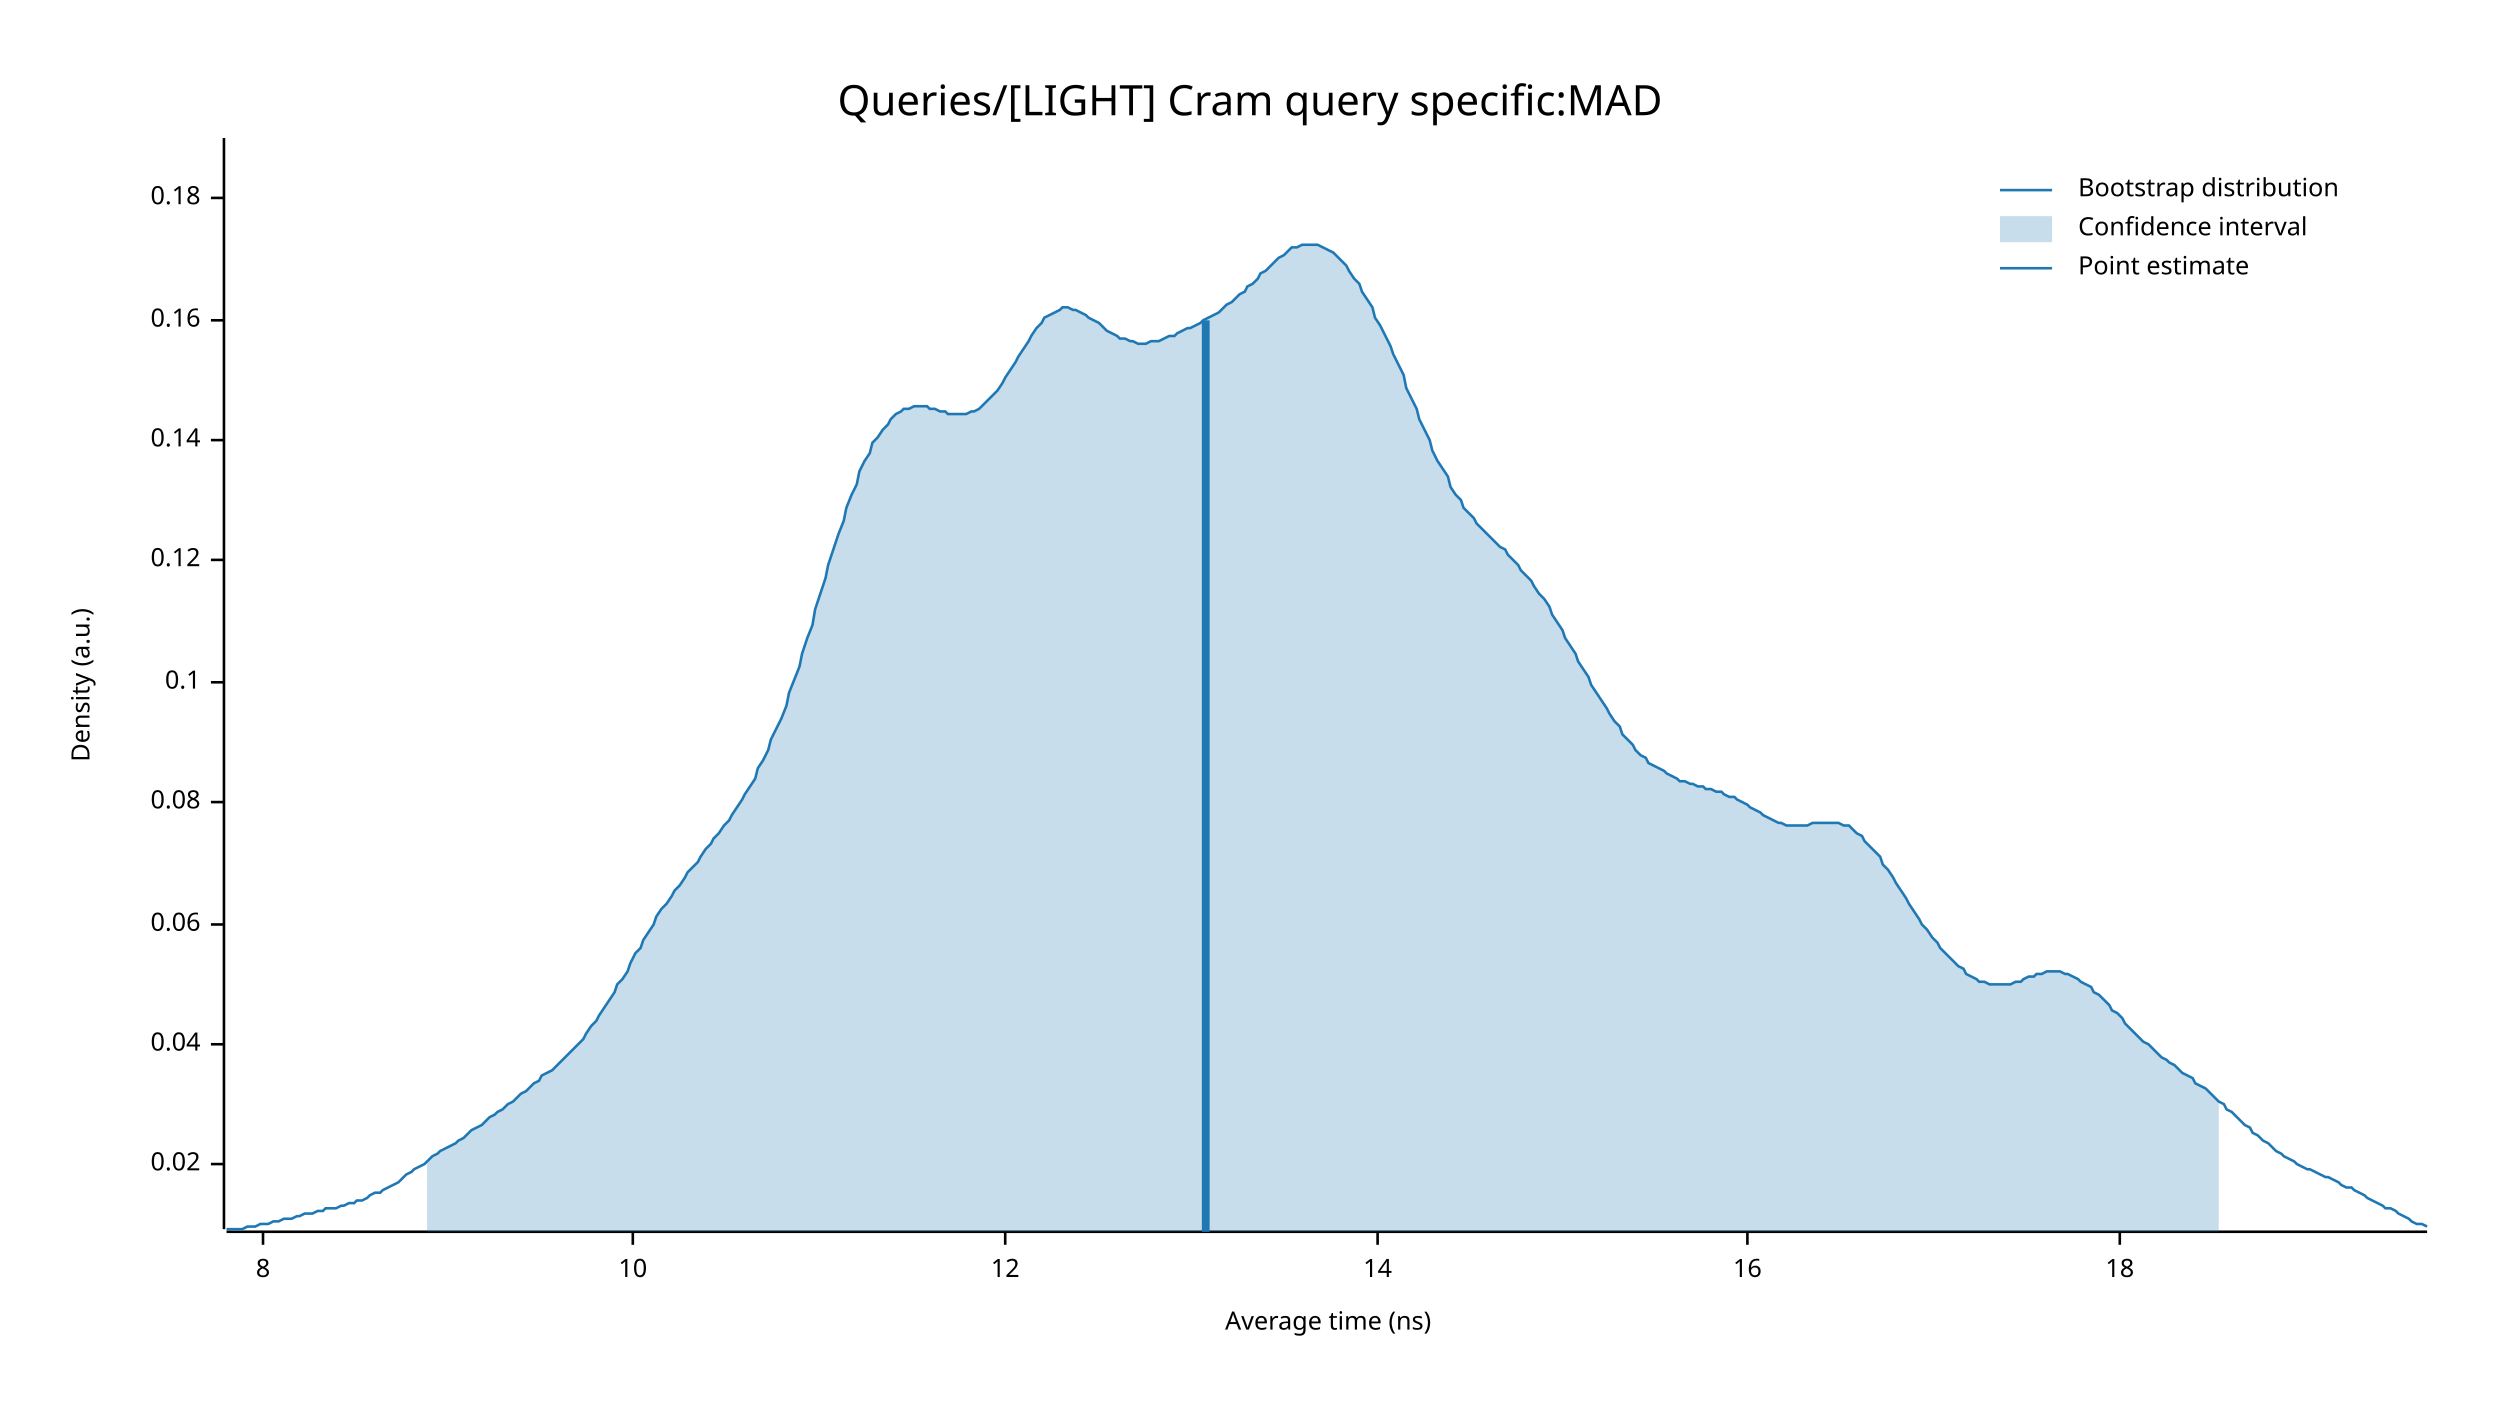
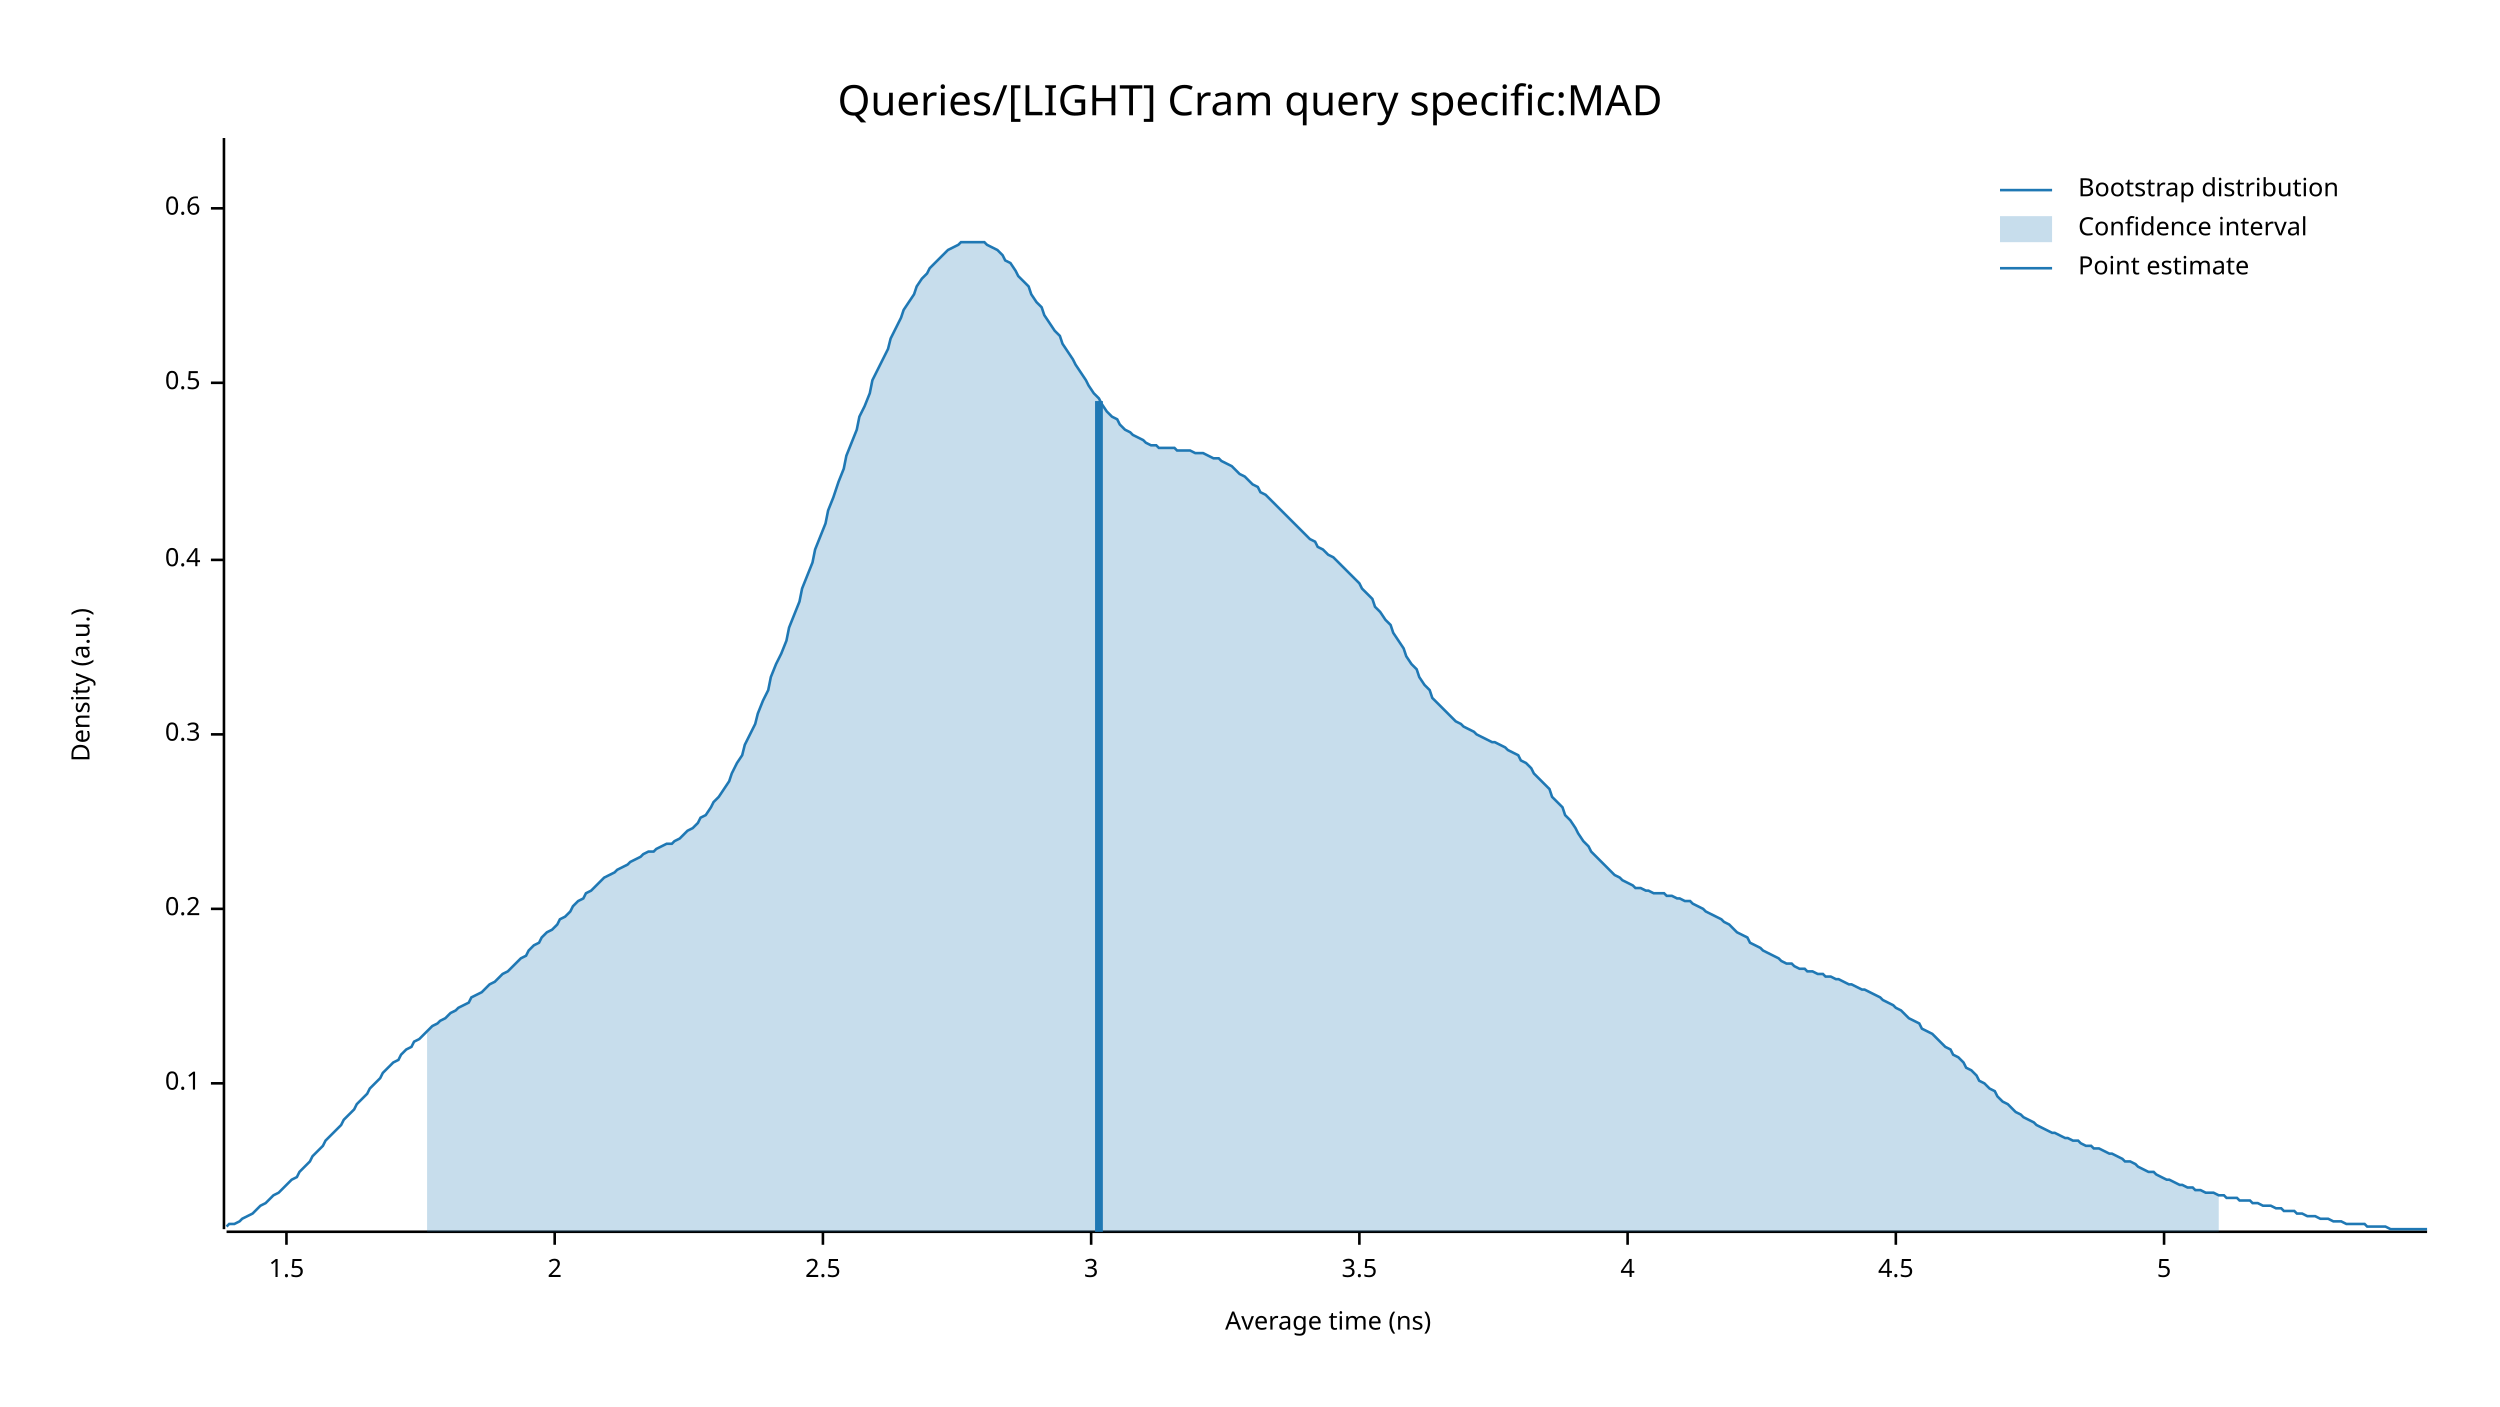
<svg xmlns="http://www.w3.org/2000/svg" width="960" height="540" viewBox="0 0 960 540">
  <text x="480" y="32" dy="0.76em" text-anchor="middle" font-family="sans-serif" font-size="16.129" opacity="1" fill="#000000">
Queries/[LIGHT] Cram query specific:MAD
</text>
  <text x="27" y="263" dy="0.76em" text-anchor="middle" font-family="sans-serif" font-size="9.677" opacity="1" fill="#000000" transform="rotate(270, 27, 263)">
Density (a.u.)
</text>
  <text x="510" y="513" dy="-0.5ex" text-anchor="middle" font-family="sans-serif" font-size="9.677" opacity="1" fill="#000000">
Average time (ns)
</text>
  <polyline fill="none" opacity="1" stroke="#000000" stroke-width="1" points="86,53 86,472 " />
-   <text x="77" y="447" dy="0.5ex" text-anchor="end" font-family="sans-serif" font-size="9.677" opacity="1" fill="#000000">
- 0.02
- </text>
-   <polyline fill="none" opacity="1" stroke="#000000" stroke-width="1" points="81,447 86,447 " />
-   <text x="77" y="401" dy="0.5ex" text-anchor="end" font-family="sans-serif" font-size="9.677" opacity="1" fill="#000000">
- 0.04
- </text>
-   <polyline fill="none" opacity="1" stroke="#000000" stroke-width="1" points="81,401 86,401 " />
-   <text x="77" y="355" dy="0.5ex" text-anchor="end" font-family="sans-serif" font-size="9.677" opacity="1" fill="#000000">
- 0.06
- </text>
-   <polyline fill="none" opacity="1" stroke="#000000" stroke-width="1" points="81,355 86,355 " />
-   <text x="77" y="308" dy="0.5ex" text-anchor="end" font-family="sans-serif" font-size="9.677" opacity="1" fill="#000000">
- 0.08
- </text>
-   <polyline fill="none" opacity="1" stroke="#000000" stroke-width="1" points="81,308 86,308 " />
-   <text x="77" y="262" dy="0.5ex" text-anchor="end" font-family="sans-serif" font-size="9.677" opacity="1" fill="#000000">
+   <text x="77" y="416" dy="0.5ex" text-anchor="end" font-family="sans-serif" font-size="9.677" opacity="1" fill="#000000">
0.1
</text>
-   <polyline fill="none" opacity="1" stroke="#000000" stroke-width="1" points="81,262 86,262 " />
+   <polyline fill="none" opacity="1" stroke="#000000" stroke-width="1" points="81,416 86,416 " />
+   <text x="77" y="349" dy="0.5ex" text-anchor="end" font-family="sans-serif" font-size="9.677" opacity="1" fill="#000000">
+ 0.2
+ </text>
+   <polyline fill="none" opacity="1" stroke="#000000" stroke-width="1" points="81,349 86,349 " />
+   <text x="77" y="282" dy="0.5ex" text-anchor="end" font-family="sans-serif" font-size="9.677" opacity="1" fill="#000000">
+ 0.3
+ </text>
+   <polyline fill="none" opacity="1" stroke="#000000" stroke-width="1" points="81,282 86,282 " />
  <text x="77" y="215" dy="0.5ex" text-anchor="end" font-family="sans-serif" font-size="9.677" opacity="1" fill="#000000">
- 0.12
+ 0.4
</text>
  <polyline fill="none" opacity="1" stroke="#000000" stroke-width="1" points="81,215 86,215 " />
-   <text x="77" y="169" dy="0.5ex" text-anchor="end" font-family="sans-serif" font-size="9.677" opacity="1" fill="#000000">
- 0.14
+   <text x="77" y="147" dy="0.5ex" text-anchor="end" font-family="sans-serif" font-size="9.677" opacity="1" fill="#000000">
+ 0.5
</text>
-   <polyline fill="none" opacity="1" stroke="#000000" stroke-width="1" points="81,169 86,169 " />
-   <text x="77" y="123" dy="0.5ex" text-anchor="end" font-family="sans-serif" font-size="9.677" opacity="1" fill="#000000">
- 0.16
+   <polyline fill="none" opacity="1" stroke="#000000" stroke-width="1" points="81,147 86,147 " />
+   <text x="77" y="80" dy="0.5ex" text-anchor="end" font-family="sans-serif" font-size="9.677" opacity="1" fill="#000000">
+ 0.6
</text>
-   <polyline fill="none" opacity="1" stroke="#000000" stroke-width="1" points="81,123 86,123 " />
-   <text x="77" y="76" dy="0.5ex" text-anchor="end" font-family="sans-serif" font-size="9.677" opacity="1" fill="#000000">
- 0.18
+   <polyline fill="none" opacity="1" stroke="#000000" stroke-width="1" points="81,80 86,80 " />
+   <polyline fill="none" opacity="1" stroke="#000000" stroke-width="1" points="87,473 932,473 " />
+   <text x="110" y="483" dy="0.76em" text-anchor="middle" font-family="sans-serif" font-size="9.677" opacity="1" fill="#000000">
+ 1.5
</text>
-   <polyline fill="none" opacity="1" stroke="#000000" stroke-width="1" points="81,76 86,76 " />
-   <polyline fill="none" opacity="1" stroke="#000000" stroke-width="1" points="87,473 932,473 " />
-   <text x="101" y="483" dy="0.76em" text-anchor="middle" font-family="sans-serif" font-size="9.677" opacity="1" fill="#000000">
- 8
+   <polyline fill="none" opacity="1" stroke="#000000" stroke-width="1" points="110,473 110,478 " />
+   <text x="213" y="483" dy="0.76em" text-anchor="middle" font-family="sans-serif" font-size="9.677" opacity="1" fill="#000000">
+ 2
</text>
-   <polyline fill="none" opacity="1" stroke="#000000" stroke-width="1" points="101,473 101,478 " />
-   <text x="243" y="483" dy="0.76em" text-anchor="middle" font-family="sans-serif" font-size="9.677" opacity="1" fill="#000000">
- 10
+   <polyline fill="none" opacity="1" stroke="#000000" stroke-width="1" points="213,473 213,478 " />
+   <text x="316" y="483" dy="0.76em" text-anchor="middle" font-family="sans-serif" font-size="9.677" opacity="1" fill="#000000">
+ 2.5
</text>
-   <polyline fill="none" opacity="1" stroke="#000000" stroke-width="1" points="243,473 243,478 " />
-   <text x="386" y="483" dy="0.76em" text-anchor="middle" font-family="sans-serif" font-size="9.677" opacity="1" fill="#000000">
- 12
+   <polyline fill="none" opacity="1" stroke="#000000" stroke-width="1" points="316,473 316,478 " />
+   <text x="419" y="483" dy="0.76em" text-anchor="middle" font-family="sans-serif" font-size="9.677" opacity="1" fill="#000000">
+ 3
</text>
-   <polyline fill="none" opacity="1" stroke="#000000" stroke-width="1" points="386,473 386,478 " />
-   <text x="529" y="483" dy="0.76em" text-anchor="middle" font-family="sans-serif" font-size="9.677" opacity="1" fill="#000000">
- 14
+   <polyline fill="none" opacity="1" stroke="#000000" stroke-width="1" points="419,473 419,478 " />
+   <text x="522" y="483" dy="0.76em" text-anchor="middle" font-family="sans-serif" font-size="9.677" opacity="1" fill="#000000">
+ 3.5
</text>
-   <polyline fill="none" opacity="1" stroke="#000000" stroke-width="1" points="529,473 529,478 " />
-   <text x="671" y="483" dy="0.76em" text-anchor="middle" font-family="sans-serif" font-size="9.677" opacity="1" fill="#000000">
- 16
+   <polyline fill="none" opacity="1" stroke="#000000" stroke-width="1" points="522,473 522,478 " />
+   <text x="625" y="483" dy="0.76em" text-anchor="middle" font-family="sans-serif" font-size="9.677" opacity="1" fill="#000000">
+ 4
</text>
-   <polyline fill="none" opacity="1" stroke="#000000" stroke-width="1" points="671,473 671,478 " />
-   <text x="814" y="483" dy="0.76em" text-anchor="middle" font-family="sans-serif" font-size="9.677" opacity="1" fill="#000000">
- 18
+   <polyline fill="none" opacity="1" stroke="#000000" stroke-width="1" points="625,473 625,478 " />
+   <text x="728" y="483" dy="0.76em" text-anchor="middle" font-family="sans-serif" font-size="9.677" opacity="1" fill="#000000">
+ 4.5
</text>
-   <polyline fill="none" opacity="1" stroke="#000000" stroke-width="1" points="814,473 814,478 " />
-   <polyline fill="none" opacity="1" stroke="#1F78B4" stroke-width="1" points="87,472 88,472 90,472 92,472 93,472 95,471 97,471 98,471 100,470 102,470 103,470 105,469 107,469 109,468 110,468 112,468 114,467 115,467 117,466 119,466 120,466 122,465 124,465 125,464 127,464 129,464 131,463 132,463 134,462 136,462 137,461 139,461 141,460 142,459 144,458 146,458 147,457 149,456 151,455 153,454 154,453 156,451 158,450 159,449 161,448 163,447 164,446 166,444 168,443 169,442 171,441 173,440 175,439 176,438 178,437 180,435 181,434 183,433 185,432 186,431 188,429 190,428 191,427 193,426 195,424 197,423 198,422 200,420 202,419 203,418 205,416 207,415 208,413 210,412 212,411 214,409 215,408 217,406 219,404 220,403 222,401 224,399 225,397 227,394 229,392 230,390 232,387 234,384 236,381 237,378 239,376 241,373 242,370 244,366 246,364 247,361 249,358 251,355 252,352 254,349 256,347 258,344 259,342 261,340 263,337 264,335 266,333 268,331 269,329 271,326 273,324 274,322 276,320 278,317 280,315 281,313 283,310 285,307 286,305 288,302 290,299 291,295 293,292 295,288 296,284 298,280 300,276 302,271 303,266 305,261 307,256 308,251 310,245 312,240 313,234 315,228 317,222 318,217 320,211 322,205 324,200 325,195 327,190 329,186 330,181 332,177 334,174 335,170 337,168 339,165 341,163 342,161 344,159 346,158 347,157 349,157 351,156 352,156 354,156 356,156 357,157 359,157 361,158 363,158 364,159 366,159 368,159 369,159 371,159 373,158 374,158 376,157 378,155 379,154 381,152 383,150 385,147 386,145 388,142 390,139 391,137 393,134 395,131 396,129 398,126 400,124 401,122 403,121 405,120 407,119 408,118 410,118 412,119 413,119 415,120 417,121 418,122 420,123 422,124 423,125 425,127 427,128 429,129 430,130 432,130 434,131 435,131 437,132 439,132 440,132 442,131 444,131 445,131 447,130 449,129 451,129 452,128 454,127 456,126 457,126 459,125 461,124 462,123 464,122 466,121 468,120 469,119 471,117 473,116 474,115 476,113 478,112 479,110 481,109 483,107 484,105 486,104 488,102 490,100 491,99 493,98 495,96 496,95 498,95 500,94 501,94 503,94 505,94 506,94 508,95 510,96 512,97 513,98 515,100 517,102 518,104 520,107 522,109 523,112 525,115 527,118 528,122 530,125 532,129 534,133 535,136 537,140 539,144 540,149 542,153 544,157 545,161 547,165 549,169 550,173 552,177 554,180 556,183 557,187 559,190 561,192 562,195 564,197 566,199 567,201 569,203 571,205 573,207 574,208 576,210 578,211 579,213 581,215 583,217 584,219 586,221 588,223 589,225 591,228 593,230 595,233 596,236 598,239 600,242 601,245 603,248 605,251 606,254 608,257 610,260 611,263 613,266 615,269 617,272 618,274 620,277 622,279 623,282 625,284 627,286 628,288 630,290 632,291 633,293 635,294 637,295 639,296 640,297 642,298 644,299 645,300 647,300 649,301 650,301 652,302 654,302 655,303 657,303 659,304 661,304 662,305 664,306 666,306 667,307 669,308 671,309 672,310 674,311 676,312 677,313 679,314 681,315 683,316 684,316 686,317 688,317 689,317 691,317 693,317 694,317 696,316 698,316 700,316 701,316 703,316 705,316 706,316 708,317 710,317 711,318 713,320 715,321 716,323 718,325 720,327 722,329 723,332 725,334 727,337 728,339 730,342 732,345 733,347 735,350 737,353 738,355 740,357 742,360 744,362 745,364 747,366 749,368 750,369 752,371 754,372 755,374 757,375 759,376 760,377 762,377 764,378 766,378 767,378 769,378 771,378 772,378 774,377 776,377 777,376 779,375 781,375 782,374 784,374 786,373 788,373 789,373 791,373 793,374 794,374 796,375 798,376 799,377 801,378 803,379 804,381 806,382 808,384 810,386 811,388 813,389 815,391 816,393 818,395 820,397 821,398 823,400 825,401 827,403 828,404 830,406 832,407 833,408 835,409 837,411 838,412 840,413 842,414 843,416 845,417 847,418 849,420 850,421 852,423 854,424 855,426 857,427 859,429 860,430 862,432 864,433 865,435 867,436 869,438 871,439 872,440 874,442 876,443 877,444 879,445 881,446 882,447 884,448 886,449 887,449 889,450 891,451 893,452 894,452 896,453 898,454 899,455 901,456 903,456 904,457 906,458 908,459 909,460 911,461 913,462 915,463 916,464 918,464 920,465 921,466 923,467 925,468 926,469 928,470 930,470 932,471 " />
-   <polygon opacity="0.25" fill="#1F78B4" points="164,446 166,444 168,443 169,442 171,441 173,440 175,439 176,438 178,437 180,435 181,434 183,433 185,432 186,431 188,429 190,428 191,427 193,426 195,424 197,423 198,422 200,420 202,419 203,418 205,416 207,415 208,413 210,412 212,411 214,409 215,408 217,406 219,404 220,403 222,401 224,399 225,397 227,394 229,392 230,390 232,387 234,384 236,381 237,378 239,376 241,373 242,370 244,366 246,364 247,361 249,358 251,355 252,352 254,349 256,347 258,344 259,342 261,340 263,337 264,335 266,333 268,331 269,329 271,326 273,324 274,322 276,320 278,317 280,315 281,313 283,310 285,307 286,305 288,302 290,299 291,295 293,292 295,288 296,284 298,280 300,276 302,271 303,266 305,261 307,256 308,251 310,245 312,240 313,234 315,228 317,222 318,217 320,211 322,205 324,200 325,195 327,190 329,186 330,181 332,177 334,174 335,170 337,168 339,165 341,163 342,161 344,159 346,158 347,157 349,157 351,156 352,156 354,156 356,156 357,157 359,157 361,158 363,158 364,159 366,159 368,159 369,159 371,159 373,158 374,158 376,157 378,155 379,154 381,152 383,150 385,147 386,145 388,142 390,139 391,137 393,134 395,131 396,129 398,126 400,124 401,122 403,121 405,120 407,119 408,118 410,118 412,119 413,119 415,120 417,121 418,122 420,123 422,124 423,125 425,127 427,128 429,129 430,130 432,130 434,131 435,131 437,132 439,132 440,132 442,131 444,131 445,131 447,130 449,129 451,129 452,128 454,127 456,126 457,126 459,125 461,124 462,123 464,122 466,121 468,120 469,119 471,117 473,116 474,115 476,113 478,112 479,110 481,109 483,107 484,105 486,104 488,102 490,100 491,99 493,98 495,96 496,95 498,95 500,94 501,94 503,94 505,94 506,94 508,95 510,96 512,97 513,98 515,100 517,102 518,104 520,107 522,109 523,112 525,115 527,118 528,122 530,125 532,129 534,133 535,136 537,140 539,144 540,149 542,153 544,157 545,161 547,165 549,169 550,173 552,177 554,180 556,183 557,187 559,190 561,192 562,195 564,197 566,199 567,201 569,203 571,205 573,207 574,208 576,210 578,211 579,213 581,215 583,217 584,219 586,221 588,223 589,225 591,228 593,230 595,233 596,236 598,239 600,242 601,245 603,248 605,251 606,254 608,257 610,260 611,263 613,266 615,269 617,272 618,274 620,277 622,279 623,282 625,284 627,286 628,288 630,290 632,291 633,293 635,294 637,295 639,296 640,297 642,298 644,299 645,300 647,300 649,301 650,301 652,302 654,302 655,303 657,303 659,304 661,304 662,305 664,306 666,306 667,307 669,308 671,309 672,310 674,311 676,312 677,313 679,314 681,315 683,316 684,316 686,317 688,317 689,317 691,317 693,317 694,317 696,316 698,316 700,316 701,316 703,316 705,316 706,316 708,317 710,317 711,318 713,320 715,321 716,323 718,325 720,327 722,329 723,332 725,334 727,337 728,339 730,342 732,345 733,347 735,350 737,353 738,355 740,357 742,360 744,362 745,364 747,366 749,368 750,369 752,371 754,372 755,374 757,375 759,376 760,377 762,377 764,378 766,378 767,378 769,378 771,378 772,378 774,377 776,377 777,376 779,375 781,375 782,374 784,374 786,373 788,373 789,373 791,373 793,374 794,374 796,375 798,376 799,377 801,378 803,379 804,381 806,382 808,384 810,386 811,388 813,389 815,391 816,393 818,395 820,397 821,398 823,400 825,401 827,403 828,404 830,406 832,407 833,408 835,409 837,411 838,412 840,413 842,414 843,416 845,417 847,418 849,420 850,421 852,423 852,473 164,473 " />
-   <polyline fill="none" opacity="1" stroke="#1F78B4" stroke-width="3" points="463,473 463,123 " />
+   <polyline fill="none" opacity="1" stroke="#000000" stroke-width="1" points="728,473 728,478 " />
+   <text x="831" y="483" dy="0.76em" text-anchor="middle" font-family="sans-serif" font-size="9.677" opacity="1" fill="#000000">
+ 5
+ </text>
+   <polyline fill="none" opacity="1" stroke="#000000" stroke-width="1" points="831,473 831,478 " />
+   <polyline fill="none" opacity="1" stroke="#1F78B4" stroke-width="1" points="87,471 88,470 90,470 92,469 93,468 95,467 97,466 98,465 100,463 102,462 103,461 105,459 107,458 109,456 110,455 112,453 114,452 115,450 117,448 119,446 120,444 122,442 124,440 125,438 127,436 129,434 131,432 132,430 134,428 136,426 137,424 139,422 141,420 142,418 144,416 146,414 147,412 149,410 151,408 153,407 154,405 156,403 158,402 159,400 161,399 163,397 164,396 166,394 168,393 169,392 171,391 173,389 175,388 176,387 178,386 180,385 181,383 183,382 185,381 186,380 188,378 190,377 191,376 193,374 195,373 197,371 198,370 200,368 202,367 203,365 205,363 207,362 208,360 210,358 212,357 214,355 215,353 217,352 219,350 220,348 222,346 224,345 225,343 227,342 229,340 230,339 232,337 234,336 236,335 237,334 239,333 241,332 242,331 244,330 246,329 247,328 249,327 251,327 252,326 254,325 256,324 258,324 259,323 261,322 263,320 264,319 266,318 268,316 269,314 271,313 273,310 274,308 276,306 278,303 280,300 281,297 283,293 285,290 286,286 288,282 290,278 291,274 293,269 295,265 296,260 298,255 300,251 302,246 303,241 305,236 307,231 308,226 310,221 312,216 313,211 315,206 317,201 318,196 320,191 322,185 324,180 325,175 327,170 329,165 330,160 332,156 334,151 335,146 337,142 339,138 341,134 342,130 344,126 346,122 347,119 349,116 351,113 352,110 354,107 356,105 357,103 359,101 361,99 363,97 364,96 366,95 368,94 369,93 371,93 373,93 374,93 376,93 378,93 379,94 381,95 383,96 385,98 386,100 388,101 390,104 391,106 393,108 395,110 396,113 398,116 400,118 401,121 403,124 405,127 407,129 408,132 410,135 412,138 413,140 415,143 417,146 418,148 420,151 422,153 423,155 425,158 427,160 429,161 430,163 432,165 434,166 435,167 437,168 439,169 440,170 442,171 444,171 445,172 447,172 449,172 451,172 452,173 454,173 456,173 457,173 459,174 461,174 462,174 464,175 466,176 468,176 469,177 471,178 473,179 474,180 476,182 478,183 479,184 481,186 483,187 484,189 486,190 488,192 490,194 491,195 493,197 495,199 496,200 498,202 500,204 501,205 503,207 505,208 506,210 508,211 510,213 512,214 513,215 515,217 517,219 518,220 520,222 522,224 523,226 525,228 527,230 528,233 530,235 532,238 534,240 535,243 537,246 539,249 540,252 542,255 544,257 545,260 547,263 549,265 550,268 552,270 554,272 556,274 557,275 559,277 561,278 562,279 564,280 566,281 567,282 569,283 571,284 573,285 574,285 576,286 578,287 579,288 581,289 583,290 584,292 586,293 588,295 589,297 591,299 593,301 595,303 596,306 598,308 600,310 601,313 603,315 605,318 606,320 608,323 610,325 611,327 613,329 615,331 617,333 618,334 620,336 622,337 623,338 625,339 627,340 628,341 630,341 632,342 633,342 635,343 637,343 639,343 640,344 642,344 644,345 645,345 647,346 649,346 650,347 652,348 654,349 655,350 657,351 659,352 661,353 662,354 664,355 666,357 667,358 669,359 671,360 672,362 674,363 676,364 677,365 679,366 681,367 683,368 684,369 686,370 688,370 689,371 691,372 693,372 694,373 696,373 698,374 700,374 701,375 703,375 705,376 706,376 708,377 710,378 711,378 713,379 715,380 716,380 718,381 720,382 722,383 723,384 725,385 727,386 728,387 730,388 732,390 733,391 735,392 737,393 738,395 740,396 742,397 744,399 745,400 747,402 749,403 750,405 752,406 754,408 755,410 757,411 759,413 760,415 762,416 764,418 766,419 767,421 769,423 771,424 772,425 774,427 776,428 777,429 779,430 781,431 782,432 784,433 786,434 788,435 789,435 791,436 793,437 794,437 796,438 798,438 799,439 801,440 803,440 804,441 806,441 808,442 810,443 811,443 813,444 815,445 816,446 818,446 820,447 821,448 823,449 825,450 827,450 828,451 830,452 832,453 833,453 835,454 837,455 838,455 840,456 842,456 843,457 845,457 847,458 849,458 850,458 852,459 854,459 855,460 857,460 859,460 860,461 862,461 864,461 865,462 867,462 869,463 871,463 872,463 874,464 876,464 877,465 879,465 881,465 882,466 884,466 886,467 887,467 889,467 891,468 893,468 894,468 896,469 898,469 899,469 901,470 903,470 904,470 906,470 908,470 909,471 911,471 913,471 915,471 916,471 918,472 920,472 921,472 923,472 925,472 926,472 928,472 930,472 932,472 " />
+   <polygon opacity="0.25" fill="#1F78B4" points="164,396 166,394 168,393 169,392 171,391 173,389 175,388 176,387 178,386 180,385 181,383 183,382 185,381 186,380 188,378 190,377 191,376 193,374 195,373 197,371 198,370 200,368 202,367 203,365 205,363 207,362 208,360 210,358 212,357 214,355 215,353 217,352 219,350 220,348 222,346 224,345 225,343 227,342 229,340 230,339 232,337 234,336 236,335 237,334 239,333 241,332 242,331 244,330 246,329 247,328 249,327 251,327 252,326 254,325 256,324 258,324 259,323 261,322 263,320 264,319 266,318 268,316 269,314 271,313 273,310 274,308 276,306 278,303 280,300 281,297 283,293 285,290 286,286 288,282 290,278 291,274 293,269 295,265 296,260 298,255 300,251 302,246 303,241 305,236 307,231 308,226 310,221 312,216 313,211 315,206 317,201 318,196 320,191 322,185 324,180 325,175 327,170 329,165 330,160 332,156 334,151 335,146 337,142 339,138 341,134 342,130 344,126 346,122 347,119 349,116 351,113 352,110 354,107 356,105 357,103 359,101 361,99 363,97 364,96 366,95 368,94 369,93 371,93 373,93 374,93 376,93 378,93 379,94 381,95 383,96 385,98 386,100 388,101 390,104 391,106 393,108 395,110 396,113 398,116 400,118 401,121 403,124 405,127 407,129 408,132 410,135 412,138 413,140 415,143 417,146 418,148 420,151 422,153 423,155 425,158 427,160 429,161 430,163 432,165 434,166 435,167 437,168 439,169 440,170 442,171 444,171 445,172 447,172 449,172 451,172 452,173 454,173 456,173 457,173 459,174 461,174 462,174 464,175 466,176 468,176 469,177 471,178 473,179 474,180 476,182 478,183 479,184 481,186 483,187 484,189 486,190 488,192 490,194 491,195 493,197 495,199 496,200 498,202 500,204 501,205 503,207 505,208 506,210 508,211 510,213 512,214 513,215 515,217 517,219 518,220 520,222 522,224 523,226 525,228 527,230 528,233 530,235 532,238 534,240 535,243 537,246 539,249 540,252 542,255 544,257 545,260 547,263 549,265 550,268 552,270 554,272 556,274 557,275 559,277 561,278 562,279 564,280 566,281 567,282 569,283 571,284 573,285 574,285 576,286 578,287 579,288 581,289 583,290 584,292 586,293 588,295 589,297 591,299 593,301 595,303 596,306 598,308 600,310 601,313 603,315 605,318 606,320 608,323 610,325 611,327 613,329 615,331 617,333 618,334 620,336 622,337 623,338 625,339 627,340 628,341 630,341 632,342 633,342 635,343 637,343 639,343 640,344 642,344 644,345 645,345 647,346 649,346 650,347 652,348 654,349 655,350 657,351 659,352 661,353 662,354 664,355 666,357 667,358 669,359 671,360 672,362 674,363 676,364 677,365 679,366 681,367 683,368 684,369 686,370 688,370 689,371 691,372 693,372 694,373 696,373 698,374 700,374 701,375 703,375 705,376 706,376 708,377 710,378 711,378 713,379 715,380 716,380 718,381 720,382 722,383 723,384 725,385 727,386 728,387 730,388 732,390 733,391 735,392 737,393 738,395 740,396 742,397 744,399 745,400 747,402 749,403 750,405 752,406 754,408 755,410 757,411 759,413 760,415 762,416 764,418 766,419 767,421 769,423 771,424 772,425 774,427 776,428 777,429 779,430 781,431 782,432 784,433 786,434 788,435 789,435 791,436 793,437 794,437 796,438 798,438 799,439 801,440 803,440 804,441 806,441 808,442 810,443 811,443 813,444 815,445 816,446 818,446 820,447 821,448 823,449 825,450 827,450 828,451 830,452 832,453 833,453 835,454 837,455 838,455 840,456 842,456 843,457 845,457 847,458 849,458 850,458 852,459 852,473 164,473 " />
+   <polyline fill="none" opacity="1" stroke="#1F78B4" stroke-width="3" points="422,473 422,154 " />
  <text x="798" y="68" dy="0.76em" text-anchor="start" font-family="sans-serif" font-size="9.677" opacity="1" fill="#000000">
Bootstrap distribution
</text>
  <text x="798" y="83" dy="0.76em" text-anchor="start" font-family="sans-serif" font-size="9.677" opacity="1" fill="#000000">
Confidence interval
</text>
  <text x="798" y="98" dy="0.76em" text-anchor="start" font-family="sans-serif" font-size="9.677" opacity="1" fill="#000000">
Point estimate
</text>
  <polyline fill="none" opacity="1" stroke="#1F78B4" stroke-width="1" points="768,73 788,73 " />
  <rect x="768" y="83" width="20" height="10" opacity="0.25" fill="#1F78B4" stroke="none" />
  <polyline fill="none" opacity="1" stroke="#1F78B4" stroke-width="1" points="768,103 788,103 " />
</svg>
